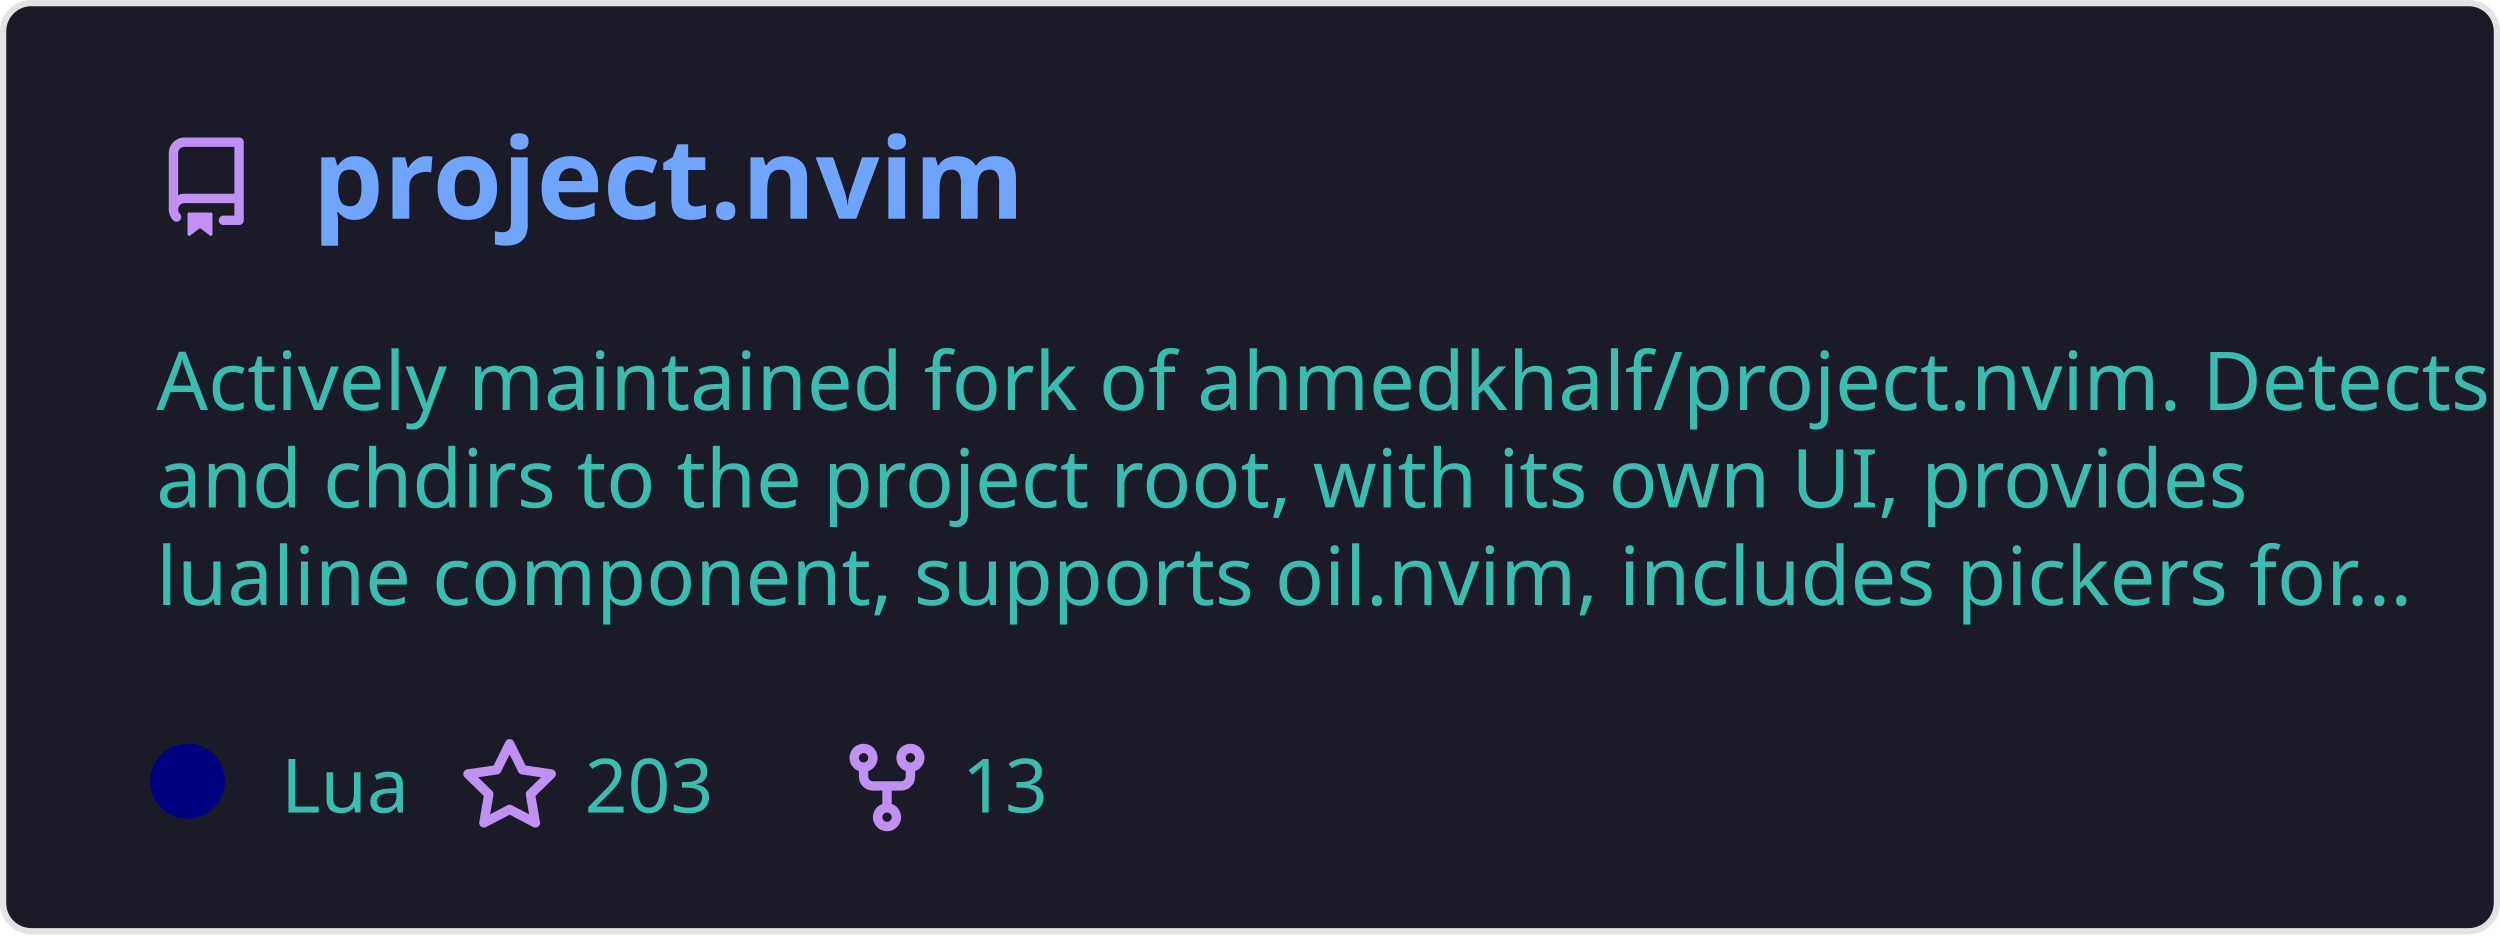
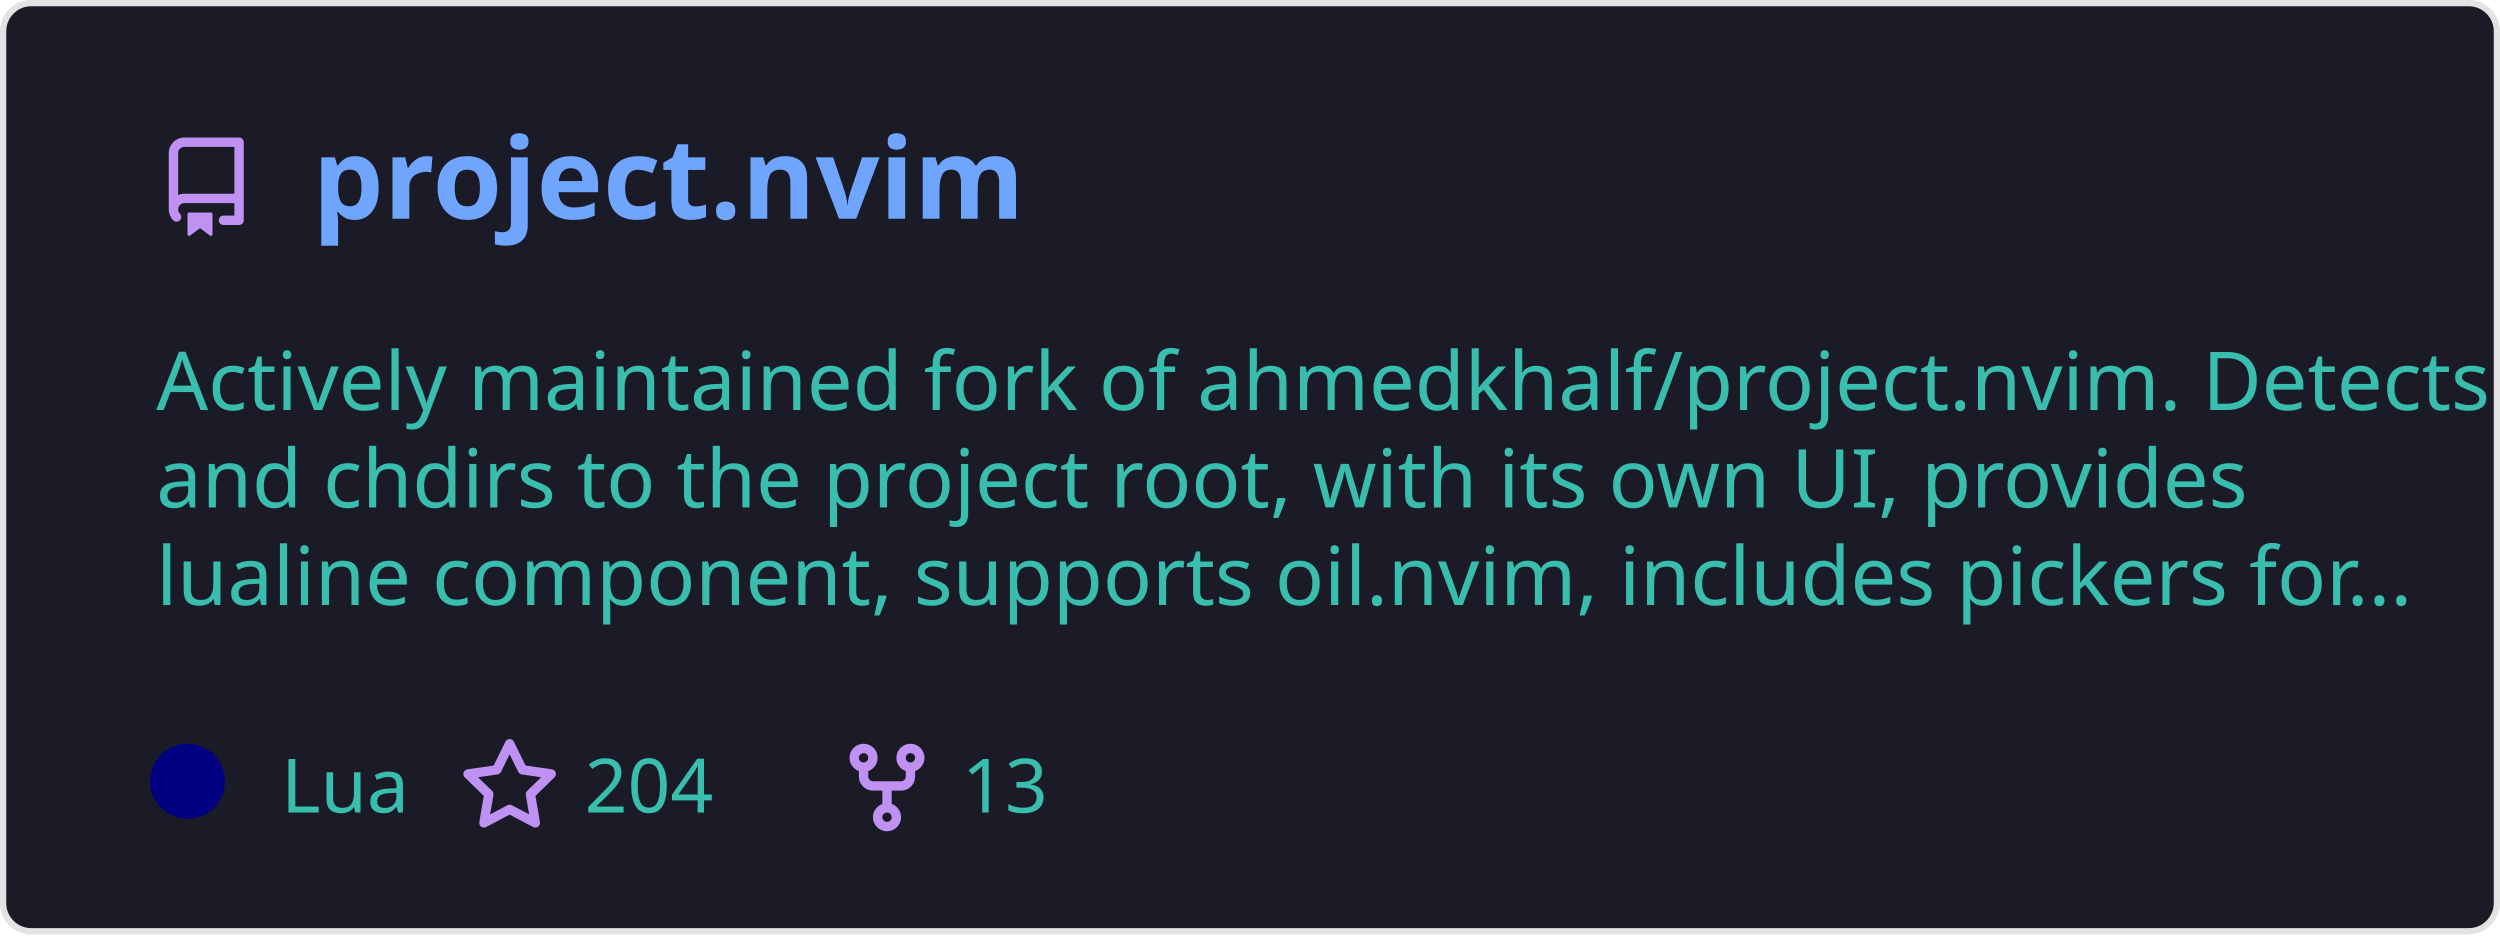
<svg xmlns="http://www.w3.org/2000/svg" width="400" height="150" viewBox="0 0 400 150" fill="none" role="img" aria-labelledby="descId">
  <style>
          .header {
            font: 600 18px 'Segoe UI', Ubuntu, Sans-Serif;
            fill: #70a5fd;
            animation: fadeInAnimation 0.8s ease-in-out forwards;
          }
          @supports(-moz-appearance: auto) {
            /* Selector detects Firefox */
            .header { font-size: 15.5px; }
          }
          
    .description {
      font: 400 13px 'Segoe UI', Ubuntu, Sans-Serif;fill: #38bdae;
      
    }
    .gray { font: 400 12px 'Segoe UI', Ubuntu, Sans-Serif; fill: #38bdae }
    .badge { font: 600 11px 'Segoe UI', Ubuntu, Sans-Serif; }
    .badge rect { opacity: 0.2; stroke: #38bdae }
    .badge text { fill: #38bdae }

    .stat { font: 400 12px 'Segoe UI', Ubuntu, Sans-Serif; fill: #38bdae }
    .stagger {
      opacity: 0;
      animation: fadeInAnimation 0.3s ease-in-out forwards;
    }
    .not_bold { font-weight: 400 }
    .bold { font-weight: 700 }
    .icon {
      fill: #bf91f3;
      display: block;
    }
  
          

          
      /* Animations */
      @keyframes scaleInAnimation {
        from {
          transform: translate(-5px, 5px) scale(0);
        }
        to {
          transform: translate(-5px, 5px) scale(1);
        }
      }
      @keyframes fadeInAnimation {
        from {
          opacity: 0;
        }
        to {
          opacity: 1;
        }
      }
    
          * { animation-duration: 0s !important; animation-delay: 0s !important; }
        </style>
  <defs>
          
          
        </defs>
  <rect data-testid="card-bg" class="card-bg" x="0.5" y="0.5" rx="4.5" height="99%" stroke="#e4e2e2" width="399" fill="#1a1b27" stroke-opacity="1" />
  <g data-testid="card-title" transform="translate(25, 35)">
    <g transform="translate(0, 0)">
      <svg class="icon" x="0" y="-13" viewBox="0 0 16 16" version="1.1" width="16" height="16">
        <path fill-rule="evenodd" d="M2 2.5A2.5 2.5 0 014.5 0h8.75a.75.75 0 01.75.75v12.5a.75.75 0 01-.75.75h-2.5a.75.75 0 110-1.5h1.75v-2h-8a1 1 0 00-.714 1.7.75.75 0 01-1.072 1.05A2.495 2.495 0 012 11.5v-9zm10.5-1V9h-8c-.356 0-.694.074-1 .208V2.5a1 1 0 011-1h8zM5 12.25v3.25a.25.25 0 00.4.2l1.45-1.087a.25.25 0 01.3 0L8.6 15.7a.25.25 0 00.4-.2v-3.25a.25.25 0 00-.25-.25h-3.5a.25.25 0 00-.25.25z" />
      </svg>
    </g>
    <g transform="translate(25, 0)">
      <text x="0" y="0" class="header" data-testid="header">project.nvim</text>
    </g>
  </g>
  <g data-testid="main-card-body" transform="translate(0, 55)">
    <text class="description" x="25" y="-5">
      <tspan dy="1.2em" x="25">Actively maintained fork of ahmedkhalf/project.nvim. Detects</tspan>
      <tspan dy="1.2em" x="25">and chdirs to the project root, with its own UI, provides</tspan>
      <tspan dy="1.2em" x="25">lualine component, supports oil.nvim, includes pickers for...</tspan>
    </text>
    <g transform="translate(30, 75)">
      <g transform="translate(0, 0)">
        <g data-testid="primary-lang">
          <circle data-testid="lang-color" cx="0" cy="-5" r="6" fill="#000080" />
          <text data-testid="lang-name" class="gray" x="15">Lua</text>
        </g>
      </g>
      <g transform="translate(43.54, 0)">
        <g transform="translate(0, 0)">
          <svg class="icon" y="-12" viewBox="0 0 16 16" version="1.1" width="16" height="16">
            <path fill-rule="evenodd" d="M8 .25a.75.75 0 01.673.418l1.882 3.815 4.21.612a.75.75 0 01.416 1.279l-3.046 2.97.719 4.192a.75.75 0 01-1.088.791L8 12.347l-3.766 1.98a.75.75 0 01-1.088-.79l.72-4.194L.818 6.374a.75.75 0 01.416-1.28l4.21-.611L7.327.668A.75.75 0 018 .25zm0 2.445L6.615 5.5a.75.75 0 01-.564.41l-3.097.45 2.24 2.184a.75.75 0 01.216.664l-.528 3.084 2.769-1.456a.75.75 0 01.698 0l2.77 1.456-.53-3.084a.75.75 0 01.216-.664l2.24-2.183-3.096-.45a.75.75 0 01-.564-.41L8 2.694v.001z" />
          </svg>
        </g>
        <g transform="translate(20, 0)">
-           <text data-testid="stargazers" class="gray">203</text>
+           <text data-testid="stargazers" class="gray">204</text>
        </g>
      </g>
      <g transform="translate(103.92, 0)">
        <g transform="translate(0, 0)">
          <svg class="icon" y="-12" viewBox="0 0 16 16" version="1.1" width="16" height="16">
            <path fill-rule="evenodd" d="M5 3.25a.75.75 0 11-1.5 0 .75.75 0 011.5 0zm0 2.122a2.25 2.25 0 10-1.5 0v.878A2.25 2.25 0 005.75 8.5h1.5v2.128a2.251 2.251 0 101.5 0V8.5h1.5a2.25 2.25 0 002.25-2.25v-.878a2.25 2.25 0 10-1.5 0v.878a.75.75 0 01-.75.75h-4.5A.75.75 0 015 6.25v-.878zm3.75 7.378a.75.75 0 11-1.5 0 .75.75 0 011.5 0zm3-8.75a.75.75 0 100-1.5.75.75 0 000 1.5z" />
          </svg>
        </g>
        <g transform="translate(20, 0)">
          <text data-testid="forkcount" class="gray">13</text>
        </g>
      </g>
    </g>
    <svg x="0" y="0">
      <g transform="translate(-3, 98)">
      
    </g>
    </svg>
  </g>
</svg>
